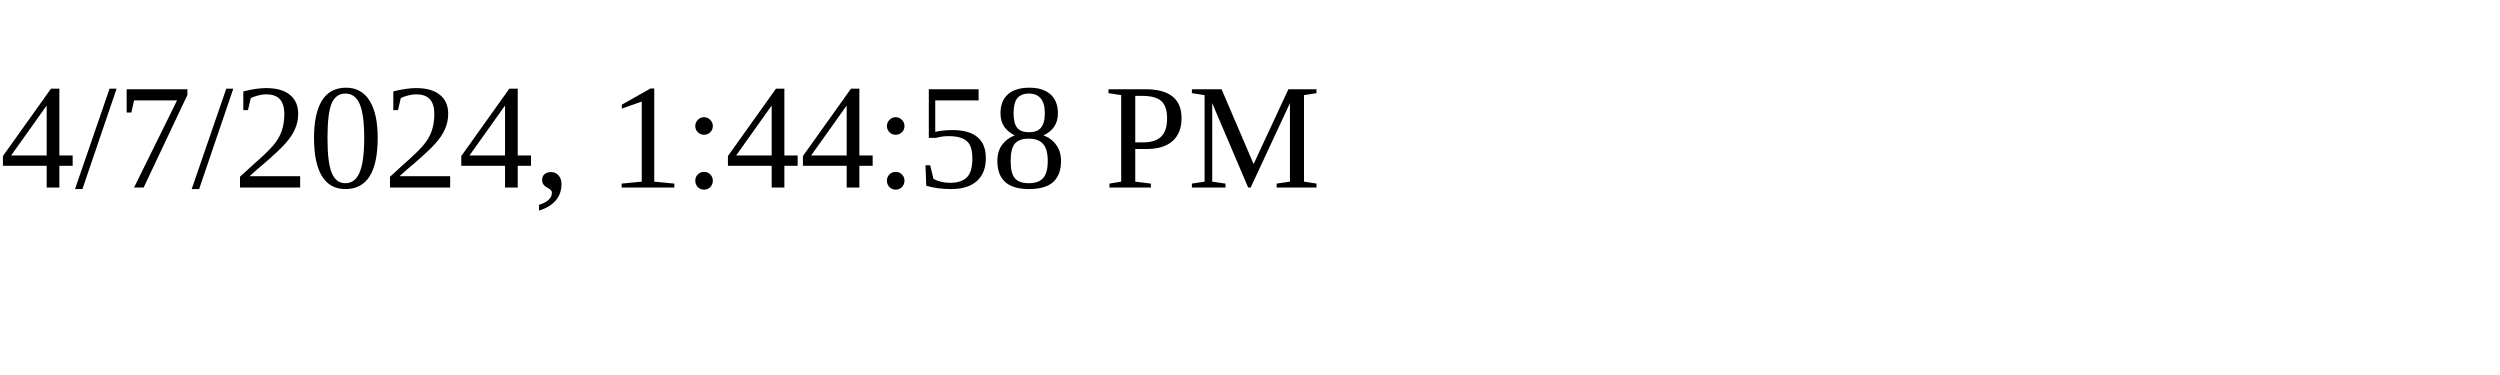
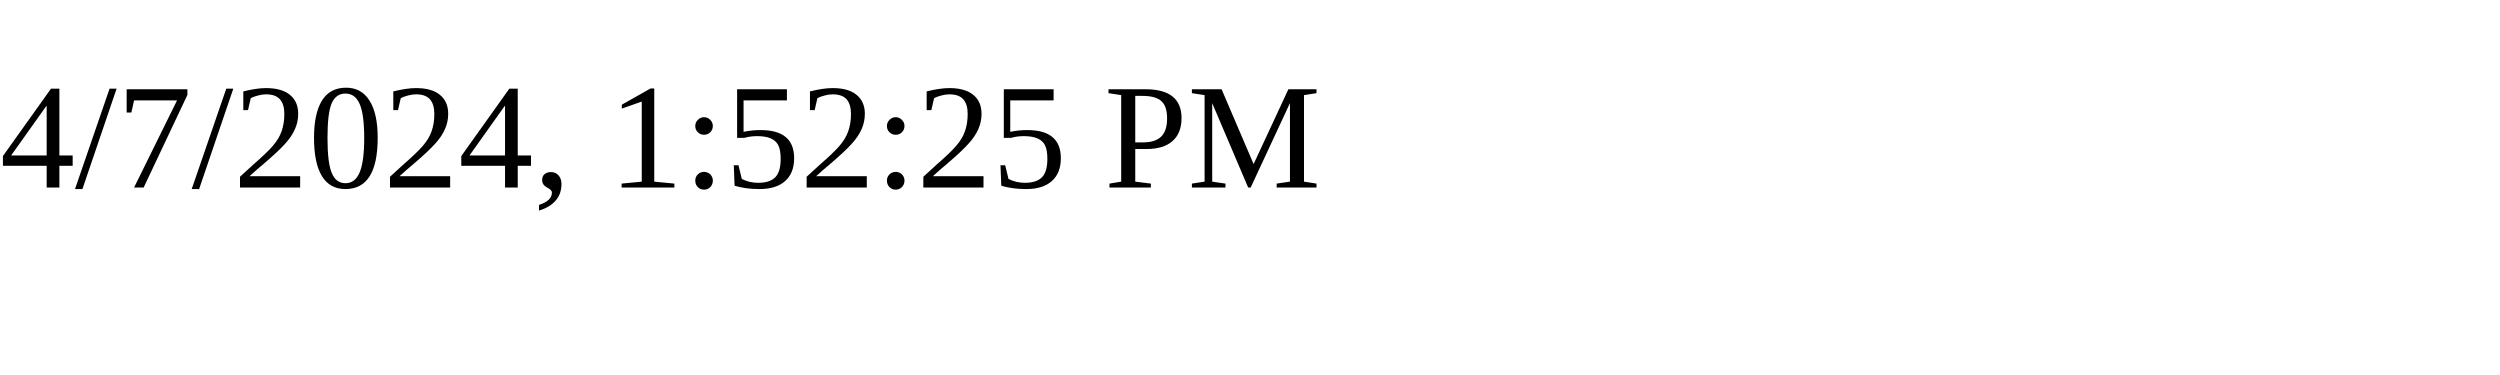
<svg xmlns="http://www.w3.org/2000/svg" height="30" width="200">
-   <text x="0" y="15">4/7/2024, 1:44:58 PM</text>
+   <text x="0" y="15">4/7/2024, 1:52:25 PM</text>
</svg>
